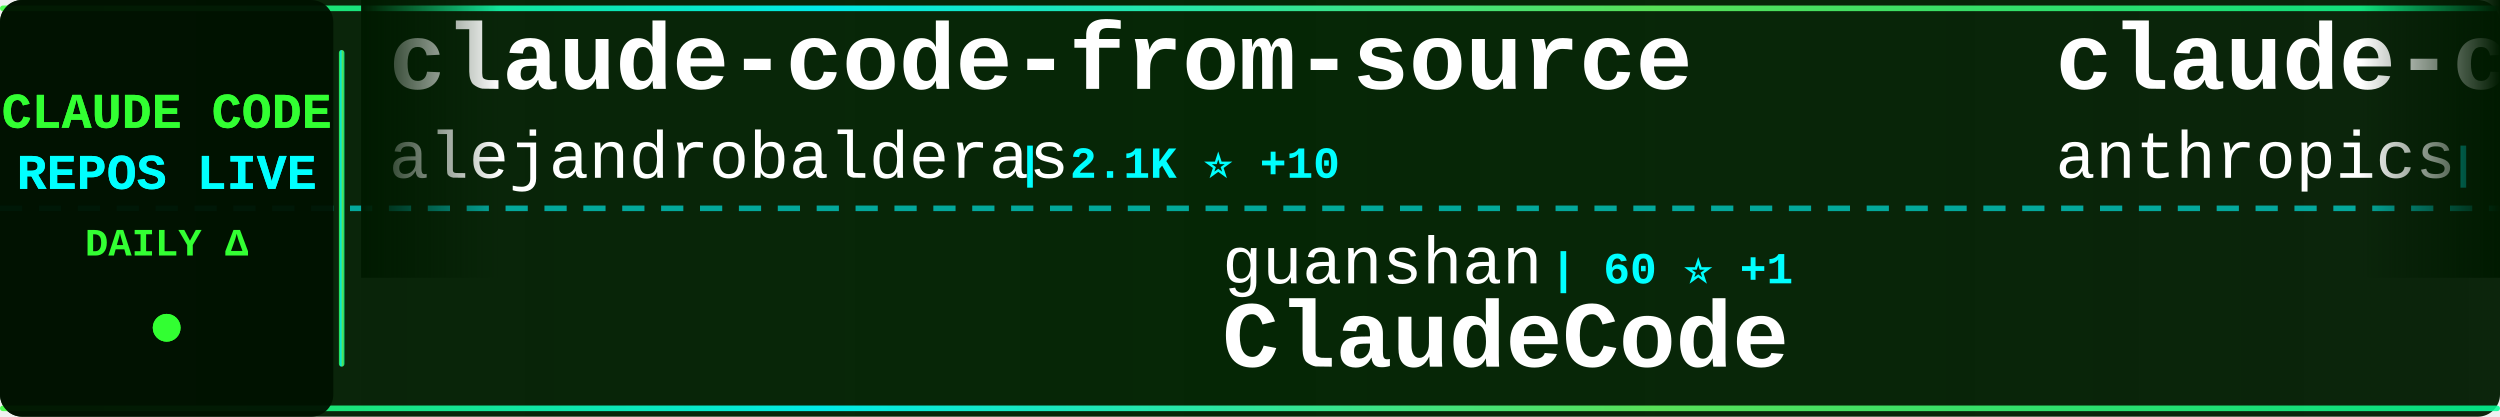
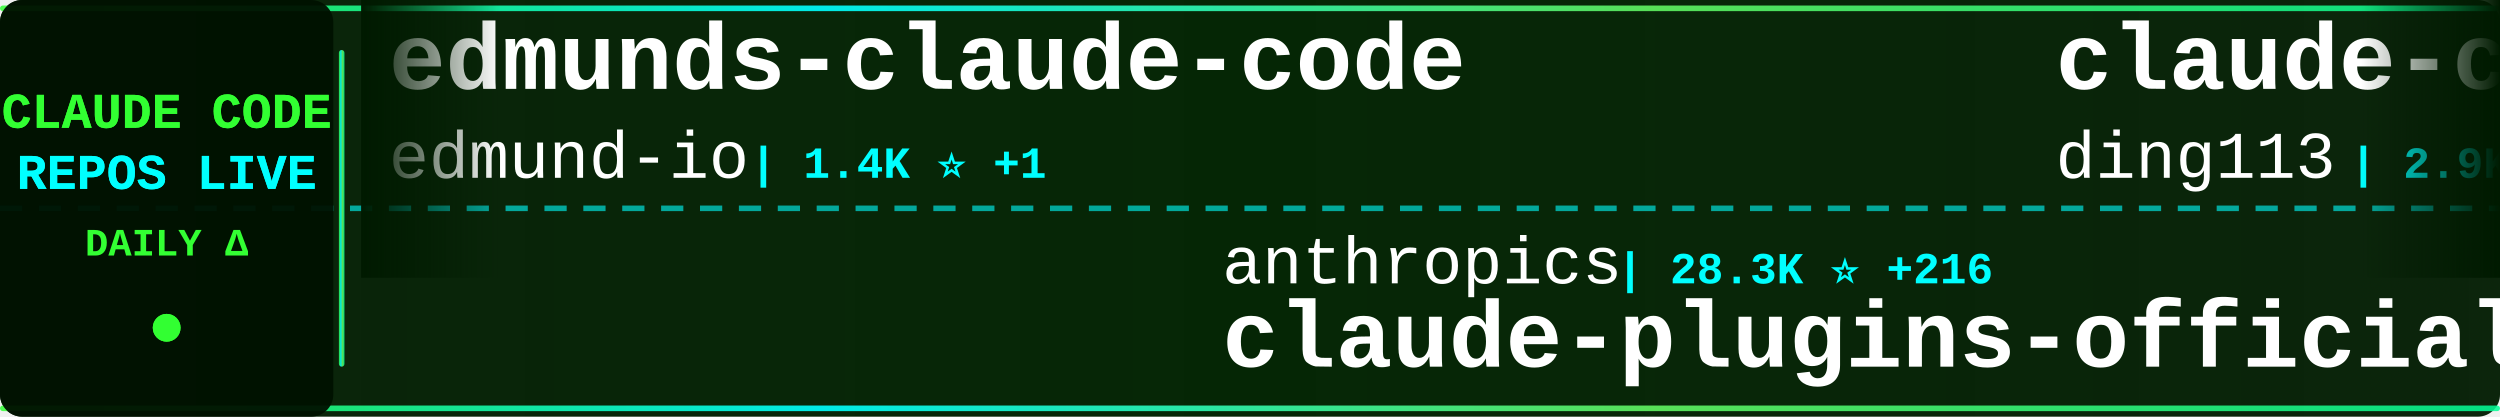
<svg xmlns="http://www.w3.org/2000/svg" width="900" height="150">
  <defs>
    <linearGradient id="tickerBg" x1="0%" y1="0%" x2="100%" y2="0%">
      <stop offset="0%" style="stop-color:#001a00;stop-opacity:0.95" />
      <stop offset="50%" style="stop-color:#002200;stop-opacity:0.98" />
      <stop offset="100%" style="stop-color:#001a00;stop-opacity:0.95" />
    </linearGradient>
    <linearGradient id="borderGrad" x1="0%" y1="0%" x2="100%" y2="0%">
      <stop offset="0%" style="stop-color:#33ff33;stop-opacity:0.85">
        <animate attributeName="stop-opacity" values="0.85;1;0.85" dur="2s" repeatCount="indefinite" />
      </stop>
      <stop offset="33%" style="stop-color:#00ffff;stop-opacity:0.9">
        <animate attributeName="stop-opacity" values="0.9;1;0.9" dur="2.2s" repeatCount="indefinite" />
      </stop>
      <stop offset="66%" style="stop-color:#66ff66;stop-opacity:0.85">
        <animate attributeName="stop-opacity" values="0.85;1;0.85" dur="1.8s" repeatCount="indefinite" />
      </stop>
      <stop offset="100%" style="stop-color:#00ff99;stop-opacity:0.85">
        <animate attributeName="stop-opacity" values="0.85;1;0.85" dur="2s" repeatCount="indefinite" />
      </stop>
    </linearGradient>
    <filter id="textGlow">
      <feGaussianBlur stdDeviation="0.1" result="coloredBlur" />
      <feMerge>
        <feMergeNode in="coloredBlur" />
        <feMergeNode in="SourceGraphic" />
      </feMerge>
    </filter>
    <filter id="metricGlow">
      <feGaussianBlur stdDeviation="0.2" result="coloredBlur" />
      <feMerge>
        <feMergeNode in="coloredBlur" />
        <feMergeNode in="SourceGraphic" />
      </feMerge>
    </filter>
    <linearGradient id="leftFade" x1="0%" y1="0%" x2="100%" y2="0%">
      <stop offset="0%" style="stop-color:#001a00;stop-opacity:1" />
      <stop offset="100%" style="stop-color:#001a00;stop-opacity:0" />
    </linearGradient>
    <linearGradient id="rightFade" x1="0%" y1="0%" x2="100%" y2="0%">
      <stop offset="0%" style="stop-color:#001a00;stop-opacity:0" />
      <stop offset="100%" style="stop-color:#001a00;stop-opacity:1" />
    </linearGradient>
  </defs>
  <rect width="900" height="150" fill="url(#tickerBg)" rx="8" />
  <rect x="0" y="2" width="900" height="2" fill="url(#borderGrad)" rx="1" />
  <rect x="0" y="146" width="900" height="2" fill="url(#borderGrad)" rx="1" />
  <line x1="0" y1="75" x2="900" y2="75" stroke="#00ffff" stroke-width="2" stroke-dasharray="8 6" opacity="0.6" />
  <rect x="0" y="0" width="120" height="150" fill="#001100" opacity="0.95" rx="8" />
  <text x="60" y="46" font-family="'Courier New', monospace" font-size="18" font-weight="bold" fill="#33ff33" text-anchor="middle" filter="url(#textGlow)">
    CLAUDE CODE
  </text>
  <text x="60" y="68" font-family="'Courier New', monospace" font-size="18" font-weight="bold" fill="#00ffff" text-anchor="middle" filter="url(#textGlow)">
    REPOS LIVE
  </text>
  <text x="60" y="92" font-family="'Courier New', monospace" font-size="14" font-weight="bold" fill="#33ff33" text-anchor="middle">
    DAILY Δ
  </text>
  <circle cx="60" cy="118" r="5" fill="#33ff33" filter="url(#metricGlow)">
    <animate attributeName="r" values="4;6;4" dur="1.5s" repeatCount="indefinite" />
    <animate attributeName="opacity" values="0.6;1;0.6" dur="1.5s" repeatCount="indefinite" />
  </circle>
  <rect x="122" y="18" width="2" height="114" fill="url(#borderGrad)" rx="1" />
  <clipPath id="tickerClip">
    <rect x="130" y="0" width="770" height="150" />
  </clipPath>
  <g clip-path="url(#tickerClip)">
    <g id="tickerItems">
      <animateTransform attributeName="transform" attributeType="XML" type="translate" from="0 0" to="-3000 0" dur="54s" repeatCount="indefinite" />
      <g transform="translate(0, 0)">
-         <text x="140" y="32" font-family="'Courier New', monospace" font-size="34" font-weight="bold" fill="#ffffff">claude-code-from-source</text>
-         <text x="140" y="64" font-family="'Courier New', monospace" font-size="24" font-weight="normal" fill="#ffffff" opacity="1.0">alejandrobalderas</text>
-         <text x="366" y="64" font-family="'Courier New', monospace" font-size="16" font-weight="bold" fill="#00ffff"> | 2.1K ⭐ +10</text>
+         <text x="140" y="32" font-family="'Courier New', monospace" font-size="34" font-weight="bold" fill="#ffffff">edmunds-claude-code</text>
+         <text x="140" y="64" font-family="'Courier New', monospace" font-size="24" font-weight="normal" fill="#ffffff" opacity="1.0">edmund-io</text>
+         <text x="270" y="64" font-family="'Courier New', monospace" font-size="16" font-weight="bold" fill="#00ffff"> | 1.4K ⭐ +1</text>
      </g>
      <g transform="translate(300, 0)">
-         <text x="140" y="102" font-family="'Courier New', monospace" font-size="24" font-weight="normal" fill="#ffffff" opacity="1.0">guanshan</text>
-         <text x="258" y="102" font-family="'Courier New', monospace" font-size="16" font-weight="bold" fill="#00ffff"> | 60 ⭐ +1</text>
-         <text x="140" y="132" font-family="'Courier New', monospace" font-size="34" font-weight="bold" fill="#ffffff">ClaudeCode</text>
+         <text x="140" y="102" font-family="'Courier New', monospace" font-size="24" font-weight="normal" fill="#ffffff" opacity="1.0">anthropics</text>
+         <text x="282" y="102" font-family="'Courier New', monospace" font-size="16" font-weight="bold" fill="#00ffff"> | 28.3K ⭐ +216</text>
+         <text x="140" y="132" font-family="'Courier New', monospace" font-size="34" font-weight="bold" fill="#ffffff">claude-plugins-official</text>
      </g>
      <g transform="translate(600, 0)">
-         <text x="140" y="32" font-family="'Courier New', monospace" font-size="34" font-weight="bold" fill="#ffffff">claude-code-security-rev...</text>
-         <text x="140" y="64" font-family="'Courier New', monospace" font-size="24" font-weight="normal" fill="#ffffff" opacity="1.0">anthropics</text>
-         <text x="282" y="64" font-family="'Courier New', monospace" font-size="16" font-weight="bold" fill="#00ffff"> | 4.9K ⭐ +16</text>
+         <text x="140" y="32" font-family="'Courier New', monospace" font-size="34" font-weight="bold" fill="#ffffff">claude-code-hub</text>
+         <text x="140" y="64" font-family="'Courier New', monospace" font-size="24" font-weight="normal" fill="#ffffff" opacity="1.0">ding113</text>
+         <text x="246" y="64" font-family="'Courier New', monospace" font-size="16" font-weight="bold" fill="#00ffff"> | 2.9K ⭐ +4</text>
      </g>
      <g transform="translate(900, 0)">
-         <text x="140" y="102" font-family="'Courier New', monospace" font-size="24" font-weight="normal" fill="#ffffff" opacity="1.0">https-deeplearning-ai</text>
-         <text x="414" y="102" font-family="'Courier New', monospace" font-size="16" font-weight="bold" fill="#00ffff"> | 520 ⭐</text>
-         <text x="140" y="132" font-family="'Courier New', monospace" font-size="34" font-weight="bold" fill="#ffffff">sc-claude-code-files</text>
+         <text x="140" y="102" font-family="'Courier New', monospace" font-size="24" font-weight="normal" fill="#ffffff" opacity="1.0">darcyegb</text>
+         <text x="258" y="102" font-family="'Courier New', monospace" font-size="16" font-weight="bold" fill="#00ffff"> | 702 ⭐ +1</text>
+         <text x="140" y="132" font-family="'Courier New', monospace" font-size="34" font-weight="bold" fill="#ffffff">ClaudeCodeAgents</text>
      </g>
      <g transform="translate(1200, 0)">
-         <text x="140" y="32" font-family="'Courier New', monospace" font-size="34" font-weight="bold" fill="#ffffff">claude-code-my-workflow</text>
-         <text x="140" y="64" font-family="'Courier New', monospace" font-size="24" font-weight="normal" fill="#ffffff" opacity="1.0">pedrohcgs</text>
-         <text x="270" y="64" font-family="'Courier New', monospace" font-size="16" font-weight="bold" fill="#00ffff"> | 1.2K ⭐ +11</text>
+         <text x="140" y="32" font-family="'Courier New', monospace" font-size="34" font-weight="bold" fill="#ffffff">claude-skills</text>
+         <text x="140" y="64" font-family="'Courier New', monospace" font-size="24" font-weight="normal" fill="#ffffff" opacity="1.0">alirezarezvani</text>
+         <text x="330" y="64" font-family="'Courier New', monospace" font-size="16" font-weight="bold" fill="#00ffff"> | 16.4K ⭐ +85</text>
      </g>
      <g transform="translate(1500, 0)">
-         <text x="140" y="102" font-family="'Courier New', monospace" font-size="24" font-weight="normal" fill="#ffffff" opacity="1.0">huangjia2019</text>
-         <text x="306" y="102" font-family="'Courier New', monospace" font-size="16" font-weight="bold" fill="#00ffff"> | 719 ⭐ +9</text>
-         <text x="140" y="132" font-family="'Courier New', monospace" font-size="34" font-weight="bold" fill="#ffffff">claude-code-engineering</text>
+         <text x="140" y="102" font-family="'Courier New', monospace" font-size="24" font-weight="normal" fill="#ffffff" opacity="1.0">zstmfhy</text>
+         <text x="246" y="102" font-family="'Courier New', monospace" font-size="16" font-weight="bold" fill="#00ffff"> | 190 ⭐</text>
+         <text x="140" y="132" font-family="'Courier New', monospace" font-size="34" font-weight="bold" fill="#ffffff">Claude-code</text>
      </g>
      <g transform="translate(1800, 0)">
-         <text x="140" y="32" font-family="'Courier New', monospace" font-size="34" font-weight="bold" fill="#ffffff">collection-claude-code-s...</text>
-         <text x="140" y="64" font-family="'Courier New', monospace" font-size="24" font-weight="normal" fill="#ffffff" opacity="1.0">chauncygu</text>
-         <text x="270" y="64" font-family="'Courier New', monospace" font-size="16" font-weight="bold" fill="#00ffff"> | 2.5K ⭐ +7</text>
+         <text x="140" y="32" font-family="'Courier New', monospace" font-size="34" font-weight="bold" fill="#ffffff">claude-code-best-practic...</text>
+         <text x="140" y="64" font-family="'Courier New', monospace" font-size="24" font-weight="normal" fill="#ffffff" opacity="1.0">shanraisshan</text>
+         <text x="306" y="64" font-family="'Courier New', monospace" font-size="16" font-weight="bold" fill="#00ffff"> | 55.2K ⭐ +162</text>
      </g>
      <g transform="translate(2100, 0)">
-         <text x="140" y="102" font-family="'Courier New', monospace" font-size="24" font-weight="normal" fill="#ffffff" opacity="1.0">AICoderTudou</text>
-         <text x="306" y="102" font-family="'Courier New', monospace" font-size="16" font-weight="bold" fill="#00ffff"> | 502 ⭐ +1</text>
-         <text x="140" y="132" font-family="'Courier New', monospace" font-size="34" font-weight="bold" fill="#ffffff">claude-code-tudou</text>
+         <text x="140" y="102" font-family="'Courier New', monospace" font-size="24" font-weight="normal" fill="#ffffff" opacity="1.0">lst97</text>
+         <text x="222" y="102" font-family="'Courier New', monospace" font-size="16" font-weight="bold" fill="#00ffff"> | 1.6K ⭐ +1</text>
+         <text x="140" y="132" font-family="'Courier New', monospace" font-size="34" font-weight="bold" fill="#ffffff">claude-code-sub-agents</text>
      </g>
      <g transform="translate(2400, 0)">
-         <text x="140" y="32" font-family="'Courier New', monospace" font-size="34" font-weight="bold" fill="#ffffff">claude-code-tips</text>
-         <text x="140" y="64" font-family="'Courier New', monospace" font-size="24" font-weight="normal" fill="#ffffff" opacity="1.0">ykdojo</text>
-         <text x="234" y="64" font-family="'Courier New', monospace" font-size="16" font-weight="bold" fill="#00ffff"> | 8.5K ⭐ +21</text>
+         <text x="140" y="32" font-family="'Courier New', monospace" font-size="34" font-weight="bold" fill="#ffffff">claude-code-rev</text>
+         <text x="140" y="64" font-family="'Courier New', monospace" font-size="24" font-weight="normal" fill="#ffffff" opacity="1.0">oboard</text>
+         <text x="234" y="64" font-family="'Courier New', monospace" font-size="16" font-weight="bold" fill="#00ffff"> | 3.2K ⭐ +6</text>
      </g>
      <g transform="translate(2700, 0)">
-         <text x="140" y="102" font-family="'Courier New', monospace" font-size="24" font-weight="normal" fill="#ffffff" opacity="1.0">musistudio</text>
-         <text x="282" y="102" font-family="'Courier New', monospace" font-size="16" font-weight="bold" fill="#00ffff"> | 34.5K ⭐ +35</text>
-         <text x="140" y="132" font-family="'Courier New', monospace" font-size="34" font-weight="bold" fill="#ffffff">claude-code-router</text>
+         <text x="140" y="102" font-family="'Courier New', monospace" font-size="24" font-weight="normal" fill="#ffffff" opacity="1.0">Donchitos</text>
+         <text x="270" y="102" font-family="'Courier New', monospace" font-size="16" font-weight="bold" fill="#00ffff"> | 20.3K ⭐ +126</text>
+         <text x="140" y="132" font-family="'Courier New', monospace" font-size="34" font-weight="bold" fill="#ffffff">Claude-Code-Game-Studios</text>
      </g>
      <g transform="translate(3000, 0)">
-         <text x="140" y="32" font-family="'Courier New', monospace" font-size="34" font-weight="bold" fill="#ffffff">claude-code-from-source</text>
-         <text x="140" y="64" font-family="'Courier New', monospace" font-size="24" font-weight="normal" fill="#ffffff" opacity="1.0">alejandrobalderas</text>
-         <text x="366" y="64" font-family="'Courier New', monospace" font-size="16" font-weight="bold" fill="#00ffff"> | 2.1K ⭐ +10</text>
+         <text x="140" y="32" font-family="'Courier New', monospace" font-size="34" font-weight="bold" fill="#ffffff">edmunds-claude-code</text>
+         <text x="140" y="64" font-family="'Courier New', monospace" font-size="24" font-weight="normal" fill="#ffffff" opacity="1.0">edmund-io</text>
+         <text x="270" y="64" font-family="'Courier New', monospace" font-size="16" font-weight="bold" fill="#00ffff"> | 1.4K ⭐ +1</text>
      </g>
      <g transform="translate(3300, 0)">
-         <text x="140" y="102" font-family="'Courier New', monospace" font-size="24" font-weight="normal" fill="#ffffff" opacity="1.0">guanshan</text>
-         <text x="258" y="102" font-family="'Courier New', monospace" font-size="16" font-weight="bold" fill="#00ffff"> | 60 ⭐ +1</text>
-         <text x="140" y="132" font-family="'Courier New', monospace" font-size="34" font-weight="bold" fill="#ffffff">ClaudeCode</text>
+         <text x="140" y="102" font-family="'Courier New', monospace" font-size="24" font-weight="normal" fill="#ffffff" opacity="1.0">anthropics</text>
+         <text x="282" y="102" font-family="'Courier New', monospace" font-size="16" font-weight="bold" fill="#00ffff"> | 28.3K ⭐ +216</text>
+         <text x="140" y="132" font-family="'Courier New', monospace" font-size="34" font-weight="bold" fill="#ffffff">claude-plugins-official</text>
      </g>
      <g transform="translate(3600, 0)">
-         <text x="140" y="32" font-family="'Courier New', monospace" font-size="34" font-weight="bold" fill="#ffffff">claude-code-security-rev...</text>
-         <text x="140" y="64" font-family="'Courier New', monospace" font-size="24" font-weight="normal" fill="#ffffff" opacity="1.0">anthropics</text>
-         <text x="282" y="64" font-family="'Courier New', monospace" font-size="16" font-weight="bold" fill="#00ffff"> | 4.9K ⭐ +16</text>
+         <text x="140" y="32" font-family="'Courier New', monospace" font-size="34" font-weight="bold" fill="#ffffff">claude-code-hub</text>
+         <text x="140" y="64" font-family="'Courier New', monospace" font-size="24" font-weight="normal" fill="#ffffff" opacity="1.0">ding113</text>
+         <text x="246" y="64" font-family="'Courier New', monospace" font-size="16" font-weight="bold" fill="#00ffff"> | 2.9K ⭐ +4</text>
      </g>
      <g transform="translate(3900, 0)">
-         <text x="140" y="102" font-family="'Courier New', monospace" font-size="24" font-weight="normal" fill="#ffffff" opacity="1.0">https-deeplearning-ai</text>
-         <text x="414" y="102" font-family="'Courier New', monospace" font-size="16" font-weight="bold" fill="#00ffff"> | 520 ⭐</text>
-         <text x="140" y="132" font-family="'Courier New', monospace" font-size="34" font-weight="bold" fill="#ffffff">sc-claude-code-files</text>
+         <text x="140" y="102" font-family="'Courier New', monospace" font-size="24" font-weight="normal" fill="#ffffff" opacity="1.0">darcyegb</text>
+         <text x="258" y="102" font-family="'Courier New', monospace" font-size="16" font-weight="bold" fill="#00ffff"> | 702 ⭐ +1</text>
+         <text x="140" y="132" font-family="'Courier New', monospace" font-size="34" font-weight="bold" fill="#ffffff">ClaudeCodeAgents</text>
      </g>
    </g>
  </g>
  <rect x="130" y="0" width="50" height="100" fill="url(#leftFade)" />
  <rect x="850" y="0" width="50" height="100" fill="url(#rightFade)" />
</svg>
